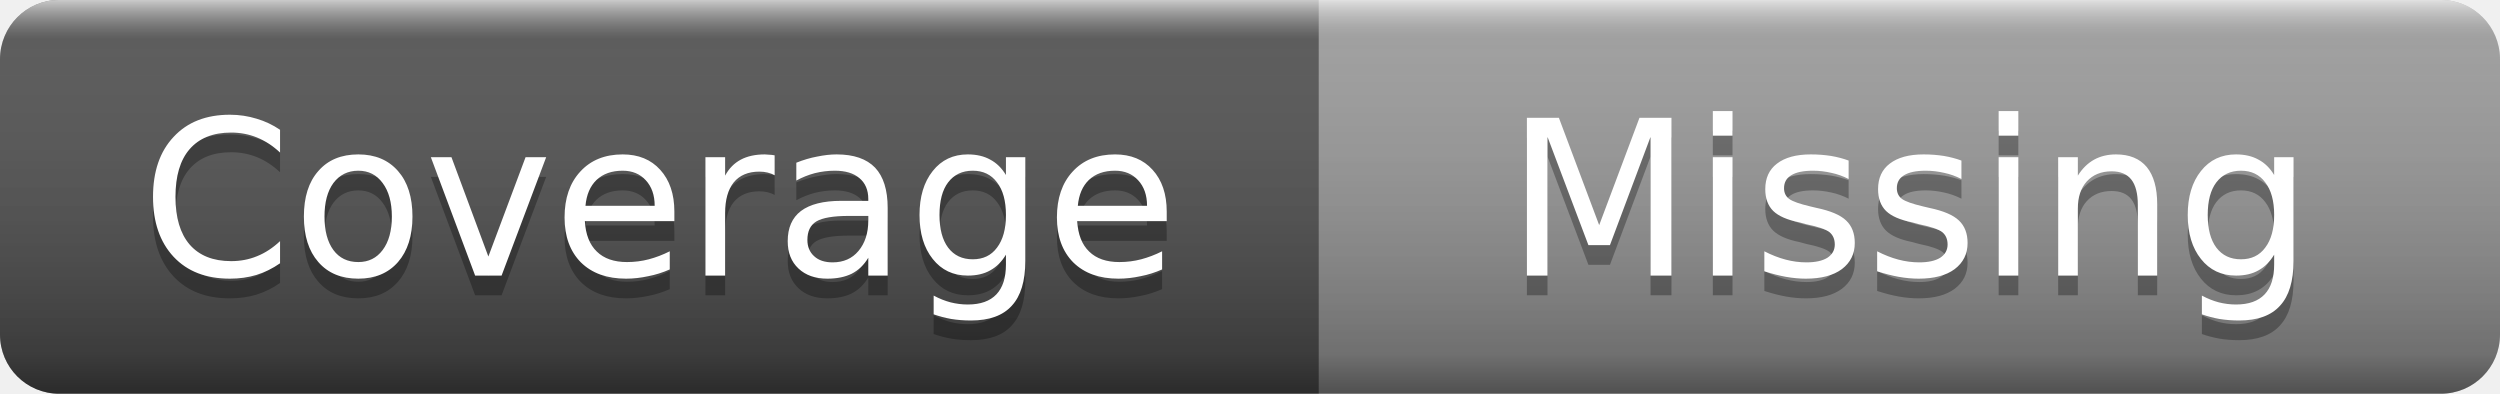
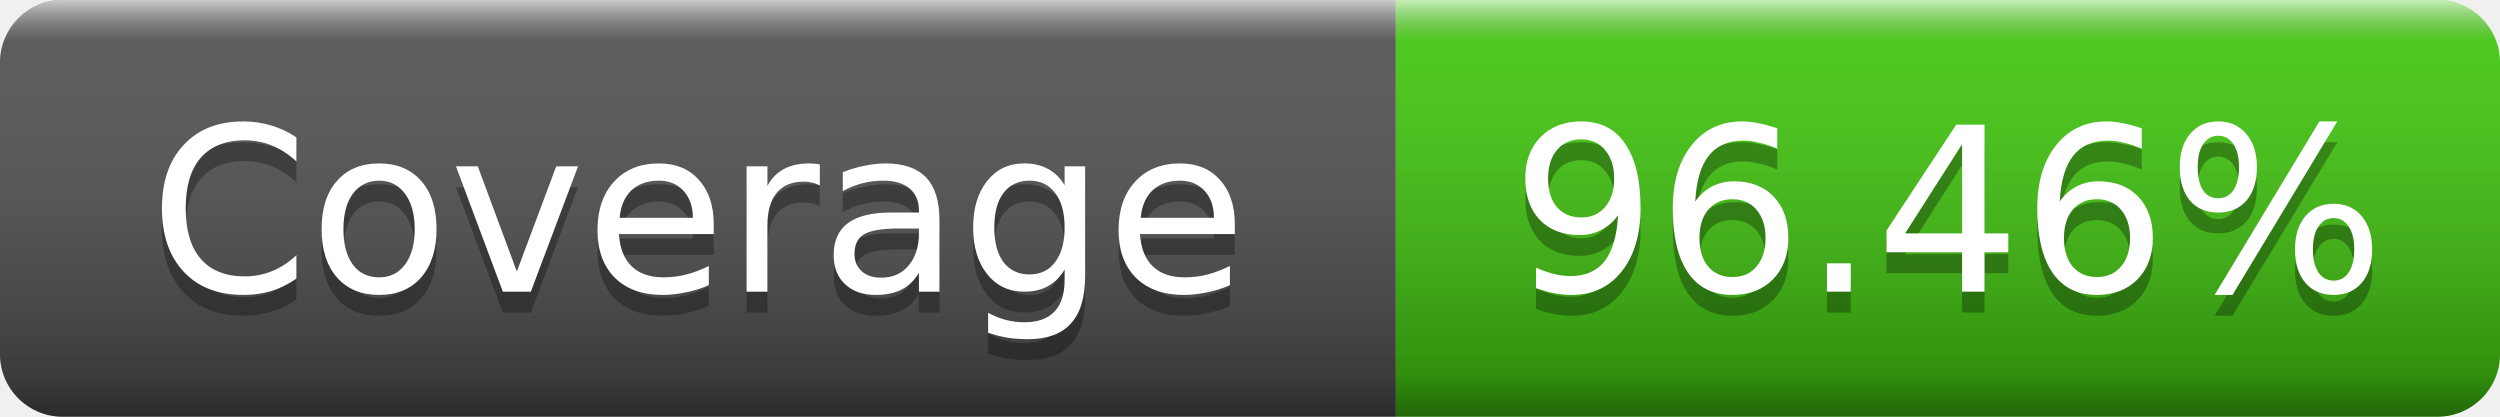
- <svg xmlns="http://www.w3.org/2000/svg" width="127" height="20" role="img" aria-label="Coverage: Missing">
+ <svg xmlns="http://www.w3.org/2000/svg" width="120" height="20" role="img" aria-label="Coverage: 96.46%">
  <linearGradient id="s" x2="0" y2="100%">
    <stop offset="0" stop-color="#fff" stop-opacity=".7" />
    <stop offset=".1" stop-color="#aaa" stop-opacity=".1" />
    <stop offset=".9" stop-color="#000" stop-opacity=".3" />
    <stop offset="1" stop-color="#000" stop-opacity=".5" />
  </linearGradient>
  <clipPath id="r">
-     <rect width="127" height="20" rx="3" />
+     <rect width="120" height="20" rx="3" />
  </clipPath>
  <g clip-path="url(#r)">
    <rect width="67" height="20" fill="#555" />
-     <rect x="67" width="60" height="20" fill="#9f9f9f" />
-     <rect width="127" height="20" fill="url(#s)" />
+     <rect x="67" width="53" height="20" fill="#4c1" />
+     <rect width="120" height="20" fill="url(#s)" />
  </g>
  <g fill="#fff" text-anchor="middle" font-family="Verdana,Geneva,DejaVu Sans,sans-serif" font-size="11">
    <text x="33.5" y="15" fill="#010101" fill-opacity=".3">Coverage</text>
    <text x="33.5" y="14">Coverage</text>
-     <text x="97" y="15" fill="#010101" fill-opacity=".3">Missing</text>
-     <text x="97" y="14">Missing</text>
+     <text x="93.5" y="15" fill="#010101" fill-opacity=".3">96.46%</text>
+     <text x="93.5" y="14">96.46%</text>
  </g>
</svg>
